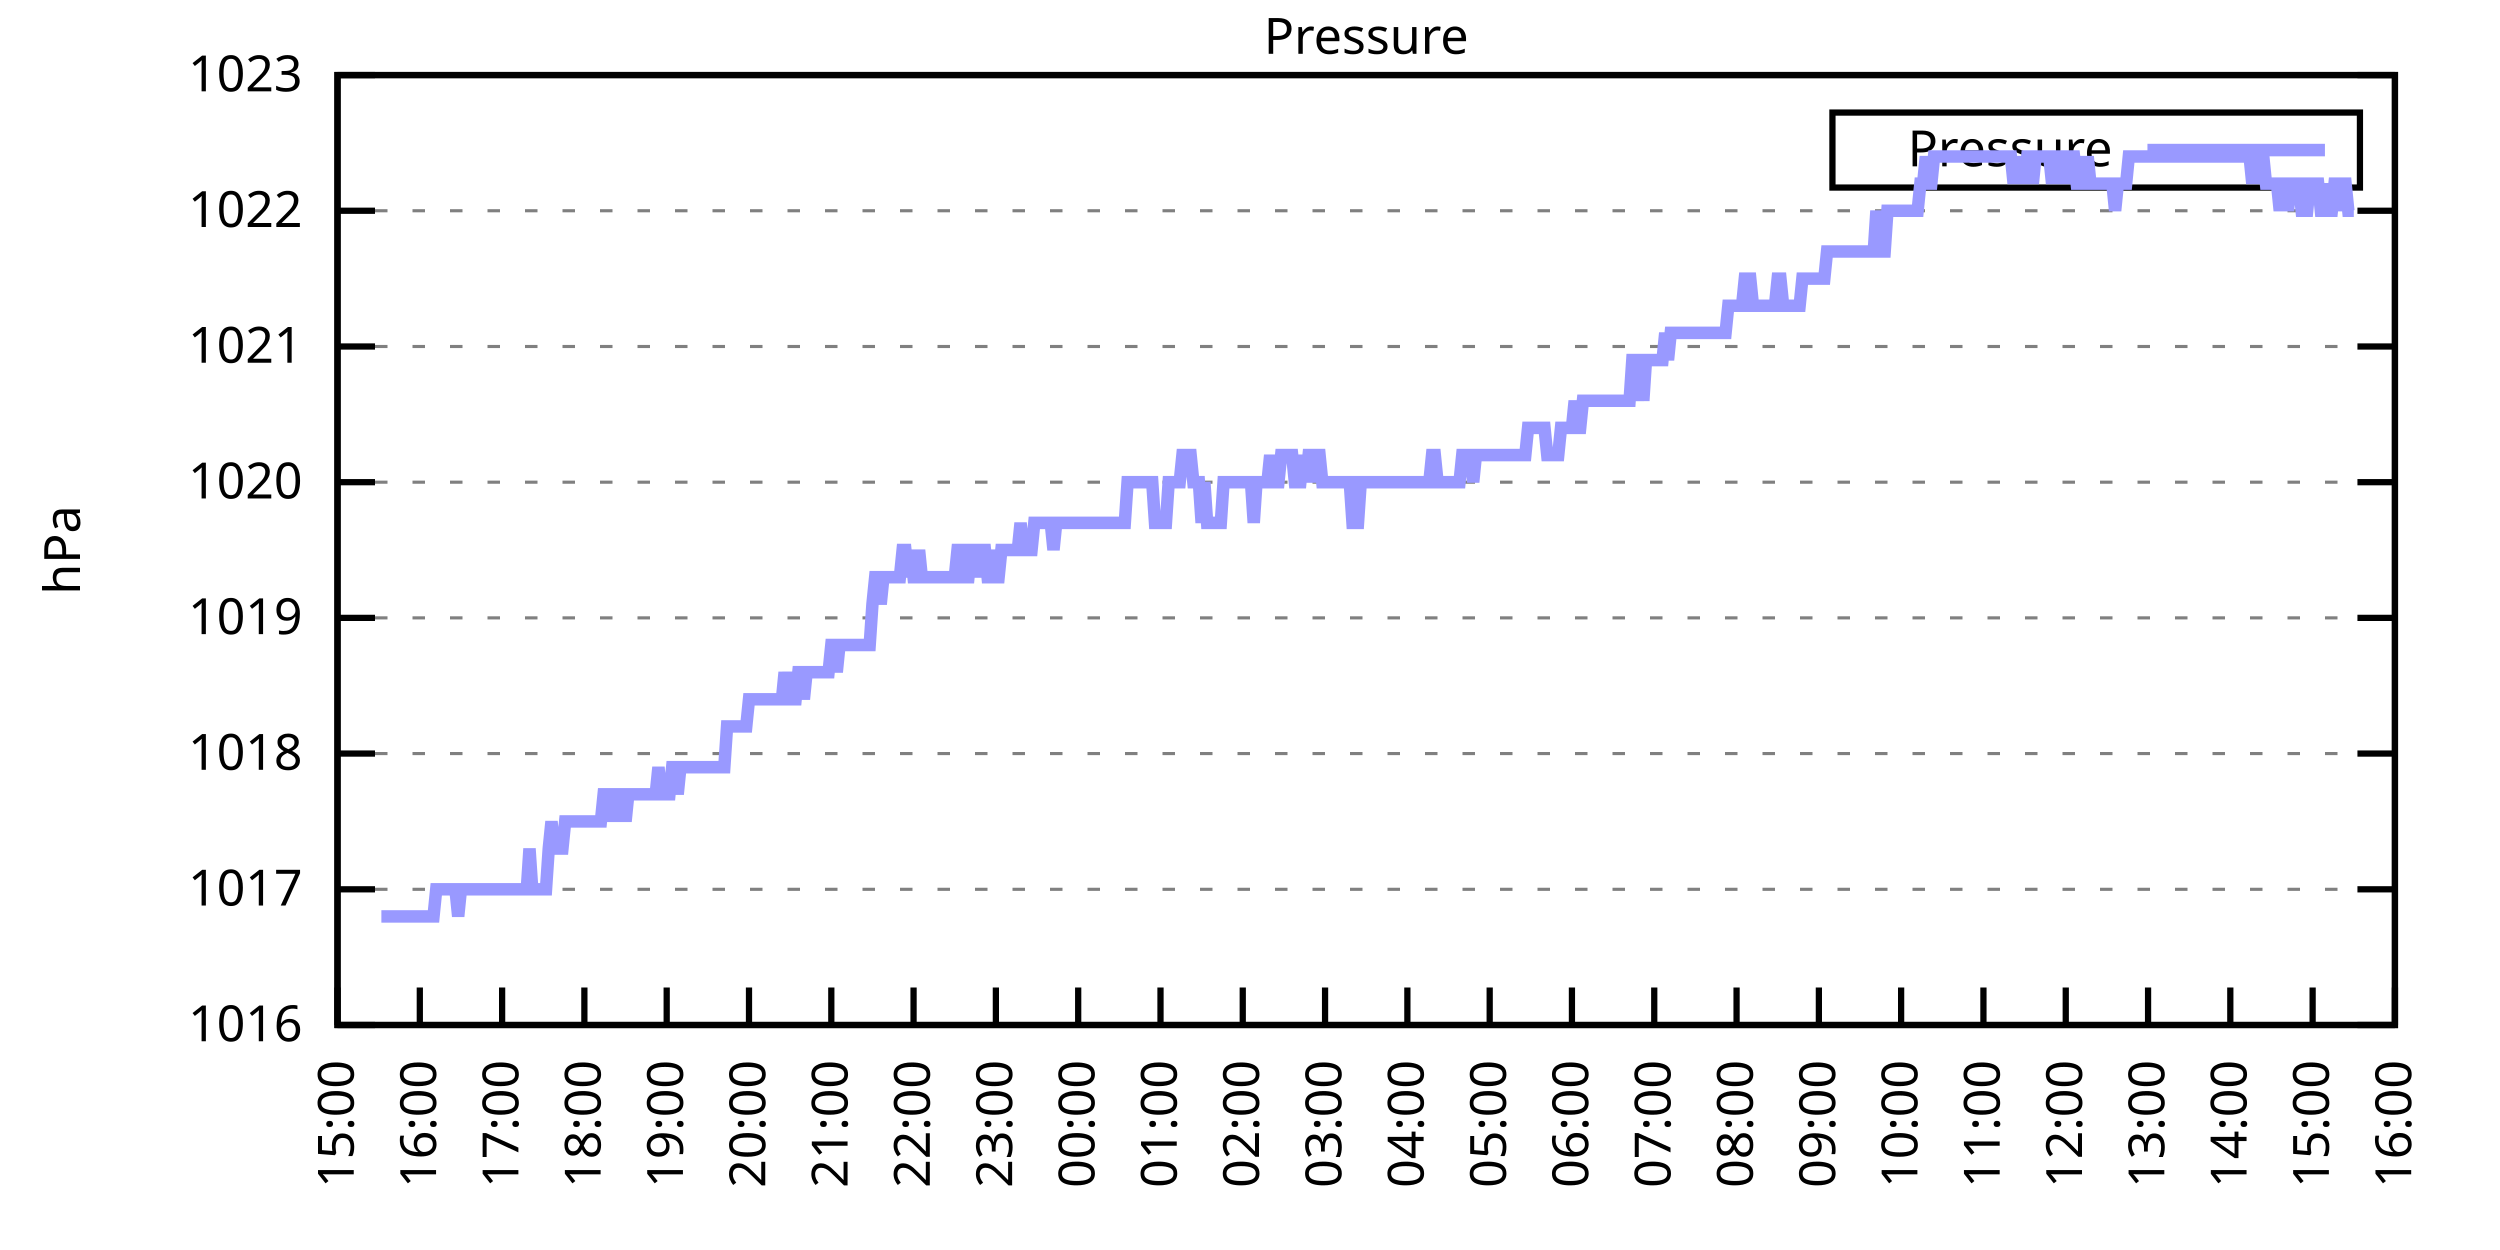
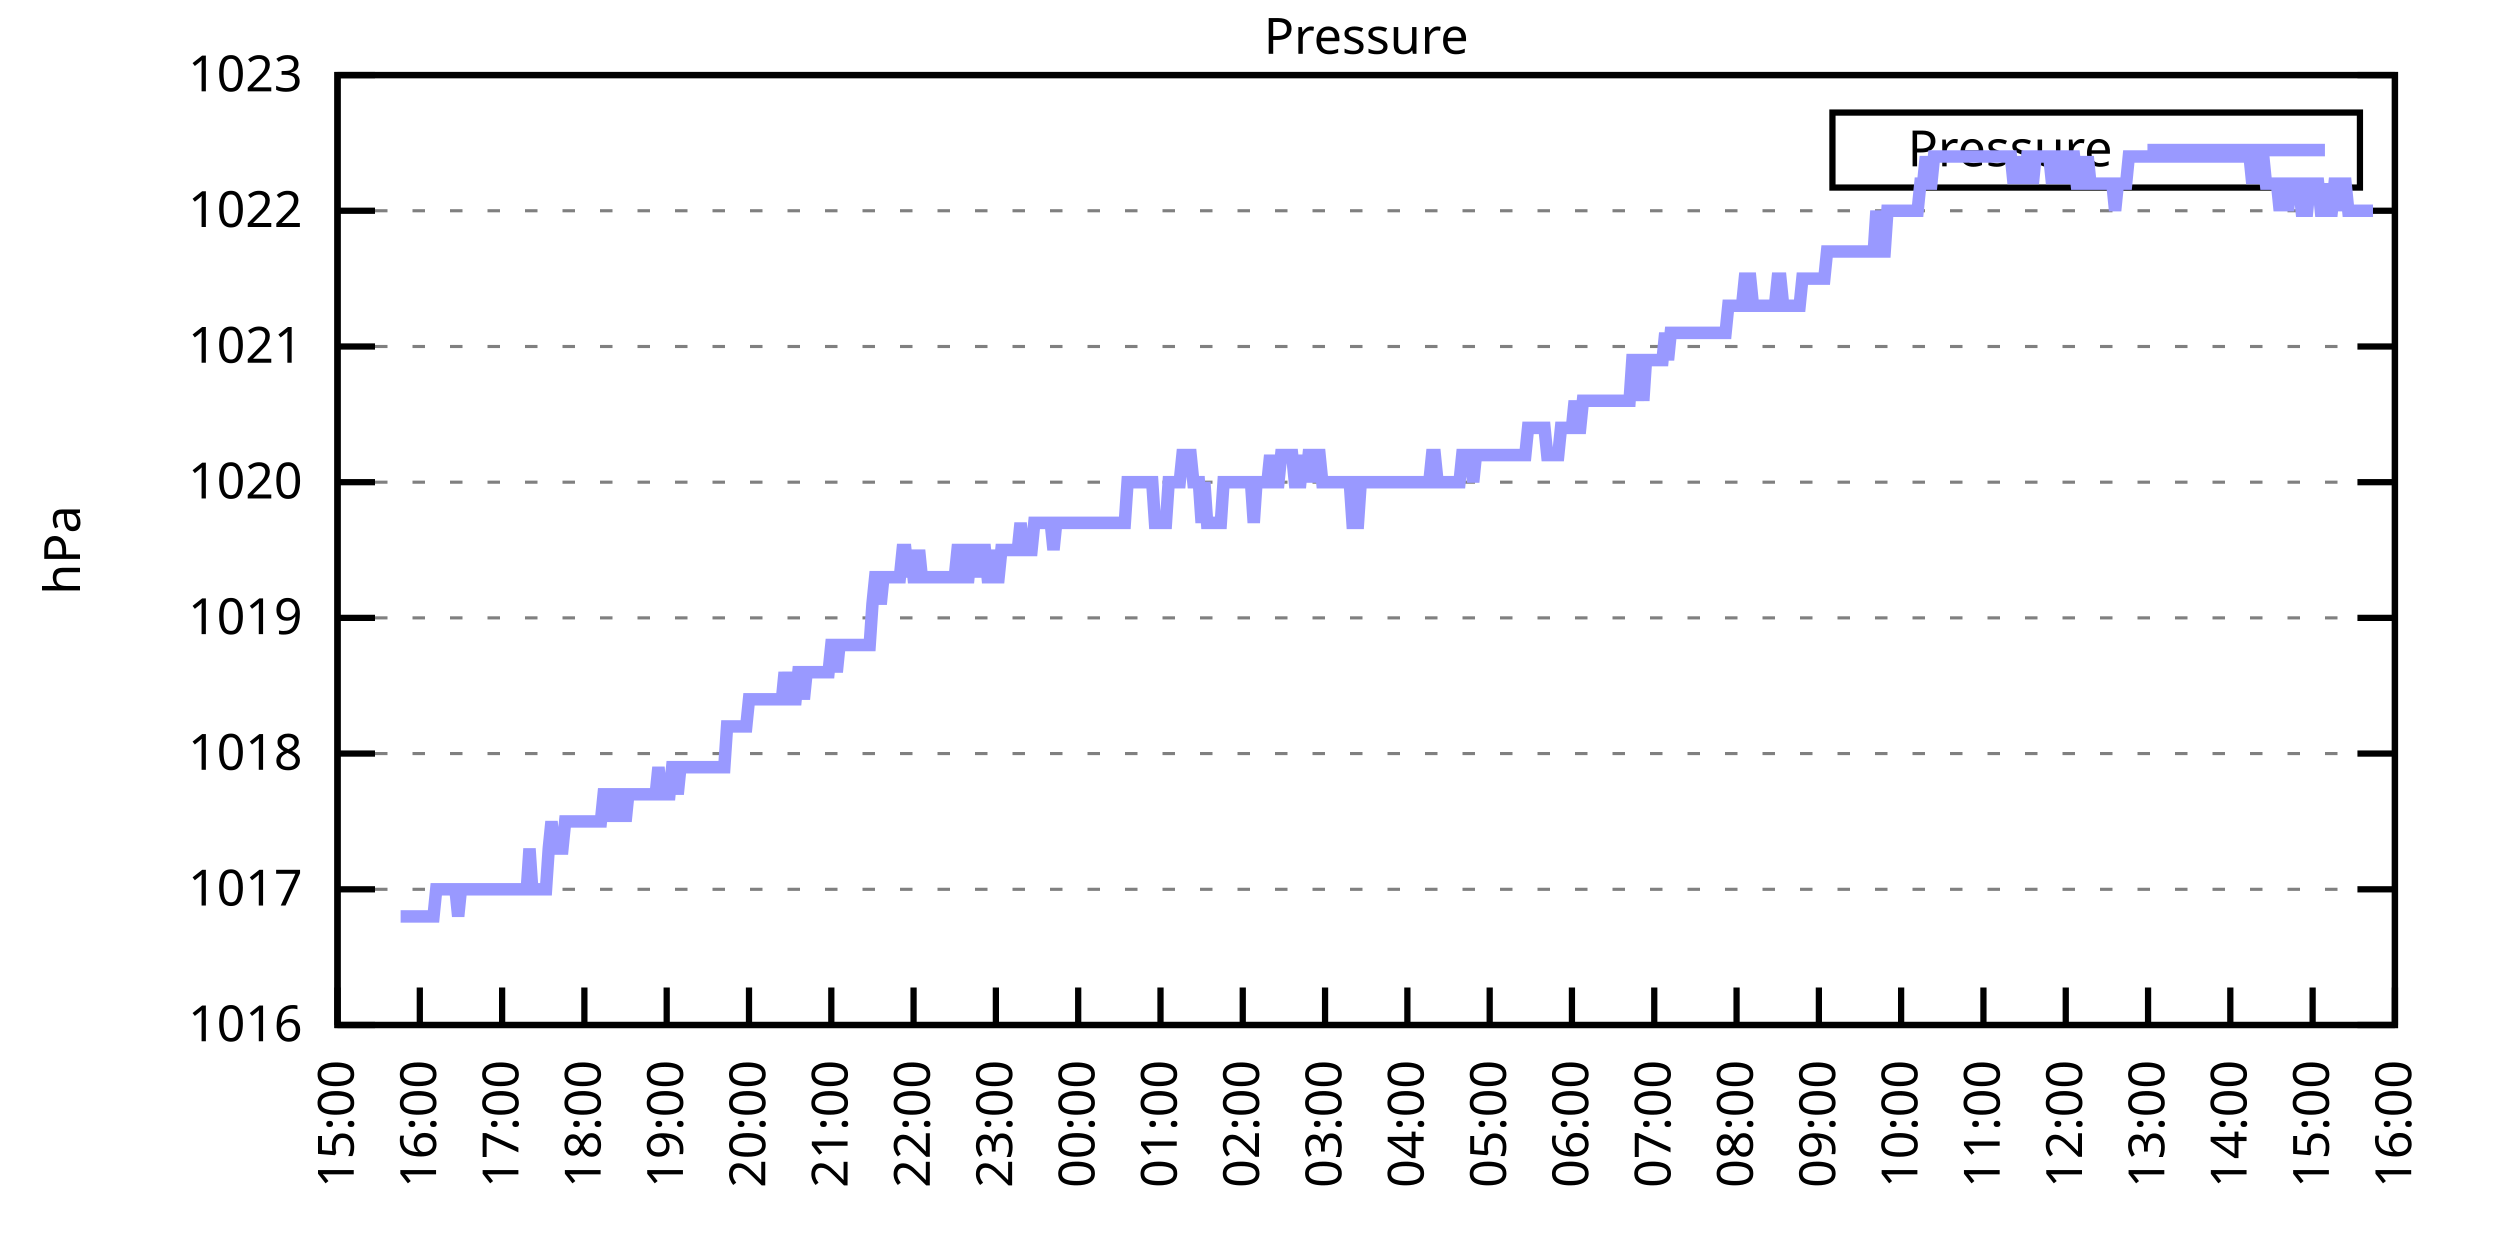
<svg xmlns="http://www.w3.org/2000/svg" xmlns:xlink="http://www.w3.org/1999/xlink" width="400" height="200" viewBox="0 0 400 200">
  <g id="gnuplot_canvas">
    <rect x="0" y="0" width="400" height="200" fill="none" />
    <defs>
      <circle id="gpDot" r="0.5" stroke-width="0.5" stroke="currentColor" />
      <path id="gpPt0" stroke-width="0.333" stroke="currentColor" d="M-1,0 h2 M0,-1 v2" />
      <path id="gpPt1" stroke-width="0.333" stroke="currentColor" d="M-1,-1 L1,1 M1,-1 L-1,1" />
      <path id="gpPt2" stroke-width="0.333" stroke="currentColor" d="M-1,0 L1,0 M0,-1 L0,1 M-1,-1 L1,1 M-1,1 L1,-1" />
      <rect id="gpPt3" stroke-width="0.333" stroke="currentColor" x="-1" y="-1" width="2" height="2" />
      <rect id="gpPt4" stroke-width="0.333" stroke="currentColor" fill="currentColor" x="-1" y="-1" width="2" height="2" />
      <circle id="gpPt5" stroke-width="0.333" stroke="currentColor" cx="0" cy="0" r="1" />
      <use xlink:href="#gpPt5" id="gpPt6" fill="currentColor" stroke="none" />
      <path id="gpPt7" stroke-width="0.333" stroke="currentColor" d="M0,-1.33 L-1.33,0.67 L1.33,0.67 z" />
      <use xlink:href="#gpPt7" id="gpPt8" fill="currentColor" stroke="none" />
      <use xlink:href="#gpPt7" id="gpPt9" stroke="currentColor" transform="rotate(180)" />
      <use xlink:href="#gpPt9" id="gpPt10" fill="currentColor" stroke="none" />
      <use xlink:href="#gpPt3" id="gpPt11" stroke="currentColor" transform="rotate(45)" />
      <use xlink:href="#gpPt11" id="gpPt12" fill="currentColor" stroke="none" />
      <path id="gpPt13" stroke-width="0.333" stroke="currentColor" d="M0,1.330 L1.265,0.411 L0.782,-1.067 L-0.782,-1.076 L-1.265,0.411 z" />
      <use xlink:href="#gpPt13" id="gpPt14" fill="currentColor" stroke="none" />
      <filter id="textbox" filterUnits="objectBoundingBox" x="0" y="0" height="1" width="1">
        <feFlood flood-color="white" flood-opacity="1" result="bgnd" />
        <feComposite in="SourceGraphic" in2="bgnd" operator="atop" />
      </filter>
      <filter id="greybox" filterUnits="objectBoundingBox" x="0" y="0" height="1" width="1">
        <feFlood flood-color="lightgrey" flood-opacity="1" result="grey" />
        <feComposite in="SourceGraphic" in2="grey" operator="atop" />
      </filter>
    </defs>
    <g fill="none" color="white" stroke="currentColor" stroke-width="1.00" stroke-linecap="butt" stroke-linejoin="miter">
</g>
    <g fill="none" color="black" stroke="currentColor" stroke-width="1.00" stroke-linecap="butt" stroke-linejoin="miter">
      <g stroke="none" shape-rendering="crispEdges">
        <polygon fill="rgb(255, 255, 255)" points="54.00,164.00 383.18,164.00 383.18,12.02 54.00,12.02 " />
      </g>
    </g>
    <g fill="none" color="black" stroke="currentColor" stroke-width="1.00" stroke-linecap="butt" stroke-linejoin="miter">
</g>
    <g fill="none" color="black" stroke="black" stroke-width="0.50" stroke-linecap="butt" stroke-linejoin="miter">
</g>
    <g fill="none" color="gray" stroke="currentColor" stroke-width="0.50" stroke-linecap="butt" stroke-linejoin="miter">
      <path stroke="gray" stroke-dasharray="2,4" class="gridline" d="M54.00,164.00 L383.19,164.00  " />
    </g>
    <g fill="none" color="gray" stroke="gray" stroke-width="1.00" stroke-linecap="butt" stroke-linejoin="miter">
</g>
    <g fill="none" color="black" stroke="currentColor" stroke-width="1.00" stroke-linecap="butt" stroke-linejoin="miter">
      <path stroke="black" d="M54.00,164.00 L60.00,164.00 M383.19,164.00 L377.19,164.00  " />
      <g transform="translate(48.40,166.60)" stroke="none" fill="black" font-family="Sans" font-size="8.00" text-anchor="end">
        <text>
          <tspan font-family="Sans"> 1016</tspan>
        </text>
      </g>
    </g>
    <g fill="none" color="black" stroke="currentColor" stroke-width="1.00" stroke-linecap="butt" stroke-linejoin="miter">
</g>
    <g fill="none" color="black" stroke="black" stroke-width="0.50" stroke-linecap="butt" stroke-linejoin="miter">
</g>
    <g fill="none" color="gray" stroke="currentColor" stroke-width="0.50" stroke-linecap="butt" stroke-linejoin="miter">
      <path stroke="gray" stroke-dasharray="2,4" class="gridline" d="M54.00,142.29 L383.19,142.29  " />
    </g>
    <g fill="none" color="gray" stroke="gray" stroke-width="1.00" stroke-linecap="butt" stroke-linejoin="miter">
</g>
    <g fill="none" color="black" stroke="currentColor" stroke-width="1.00" stroke-linecap="butt" stroke-linejoin="miter">
      <path stroke="black" d="M54.00,142.29 L60.00,142.29 M383.19,142.29 L377.19,142.29  " />
      <g transform="translate(48.40,144.89)" stroke="none" fill="black" font-family="Sans" font-size="8.00" text-anchor="end">
        <text>
          <tspan font-family="Sans"> 1017</tspan>
        </text>
      </g>
    </g>
    <g fill="none" color="black" stroke="currentColor" stroke-width="1.00" stroke-linecap="butt" stroke-linejoin="miter">
</g>
    <g fill="none" color="black" stroke="black" stroke-width="0.50" stroke-linecap="butt" stroke-linejoin="miter">
</g>
    <g fill="none" color="gray" stroke="currentColor" stroke-width="0.50" stroke-linecap="butt" stroke-linejoin="miter">
      <path stroke="gray" stroke-dasharray="2,4" class="gridline" d="M54.00,120.57 L383.19,120.57  " />
    </g>
    <g fill="none" color="gray" stroke="gray" stroke-width="1.00" stroke-linecap="butt" stroke-linejoin="miter">
</g>
    <g fill="none" color="black" stroke="currentColor" stroke-width="1.00" stroke-linecap="butt" stroke-linejoin="miter">
      <path stroke="black" d="M54.00,120.57 L60.00,120.57 M383.19,120.57 L377.19,120.57  " />
      <g transform="translate(48.40,123.17)" stroke="none" fill="black" font-family="Sans" font-size="8.00" text-anchor="end">
        <text>
          <tspan font-family="Sans"> 1018</tspan>
        </text>
      </g>
    </g>
    <g fill="none" color="black" stroke="currentColor" stroke-width="1.00" stroke-linecap="butt" stroke-linejoin="miter">
</g>
    <g fill="none" color="black" stroke="black" stroke-width="0.50" stroke-linecap="butt" stroke-linejoin="miter">
</g>
    <g fill="none" color="gray" stroke="currentColor" stroke-width="0.50" stroke-linecap="butt" stroke-linejoin="miter">
      <path stroke="gray" stroke-dasharray="2,4" class="gridline" d="M54.00,98.86 L383.19,98.86  " />
    </g>
    <g fill="none" color="gray" stroke="gray" stroke-width="1.00" stroke-linecap="butt" stroke-linejoin="miter">
</g>
    <g fill="none" color="black" stroke="currentColor" stroke-width="1.00" stroke-linecap="butt" stroke-linejoin="miter">
      <path stroke="black" d="M54.00,98.86 L60.00,98.86 M383.19,98.86 L377.19,98.86  " />
      <g transform="translate(48.40,101.46)" stroke="none" fill="black" font-family="Sans" font-size="8.00" text-anchor="end">
        <text>
          <tspan font-family="Sans"> 1019</tspan>
        </text>
      </g>
    </g>
    <g fill="none" color="black" stroke="currentColor" stroke-width="1.00" stroke-linecap="butt" stroke-linejoin="miter">
</g>
    <g fill="none" color="black" stroke="black" stroke-width="0.50" stroke-linecap="butt" stroke-linejoin="miter">
</g>
    <g fill="none" color="gray" stroke="currentColor" stroke-width="0.50" stroke-linecap="butt" stroke-linejoin="miter">
      <path stroke="gray" stroke-dasharray="2,4" class="gridline" d="M54.00,77.15 L383.19,77.15  " />
    </g>
    <g fill="none" color="gray" stroke="gray" stroke-width="1.00" stroke-linecap="butt" stroke-linejoin="miter">
</g>
    <g fill="none" color="black" stroke="currentColor" stroke-width="1.00" stroke-linecap="butt" stroke-linejoin="miter">
      <path stroke="black" d="M54.00,77.15 L60.00,77.15 M383.19,77.15 L377.19,77.15  " />
      <g transform="translate(48.40,79.75)" stroke="none" fill="black" font-family="Sans" font-size="8.00" text-anchor="end">
        <text>
          <tspan font-family="Sans"> 1020</tspan>
        </text>
      </g>
    </g>
    <g fill="none" color="black" stroke="currentColor" stroke-width="1.00" stroke-linecap="butt" stroke-linejoin="miter">
</g>
    <g fill="none" color="black" stroke="black" stroke-width="0.50" stroke-linecap="butt" stroke-linejoin="miter">
</g>
    <g fill="none" color="gray" stroke="currentColor" stroke-width="0.50" stroke-linecap="butt" stroke-linejoin="miter">
      <path stroke="gray" stroke-dasharray="2,4" class="gridline" d="M54.00,55.44 L383.19,55.44  " />
    </g>
    <g fill="none" color="gray" stroke="gray" stroke-width="1.00" stroke-linecap="butt" stroke-linejoin="miter">
</g>
    <g fill="none" color="black" stroke="currentColor" stroke-width="1.00" stroke-linecap="butt" stroke-linejoin="miter">
      <path stroke="black" d="M54.00,55.44 L60.00,55.44 M383.19,55.44 L377.19,55.44  " />
      <g transform="translate(48.40,58.04)" stroke="none" fill="black" font-family="Sans" font-size="8.00" text-anchor="end">
        <text>
          <tspan font-family="Sans"> 1021</tspan>
        </text>
      </g>
    </g>
    <g fill="none" color="black" stroke="currentColor" stroke-width="1.00" stroke-linecap="butt" stroke-linejoin="miter">
</g>
    <g fill="none" color="black" stroke="black" stroke-width="0.50" stroke-linecap="butt" stroke-linejoin="miter">
</g>
    <g fill="none" color="gray" stroke="currentColor" stroke-width="0.50" stroke-linecap="butt" stroke-linejoin="miter">
      <path stroke="gray" stroke-dasharray="2,4" class="gridline" d="M54.00,33.72 L383.19,33.72  " />
    </g>
    <g fill="none" color="gray" stroke="gray" stroke-width="1.00" stroke-linecap="butt" stroke-linejoin="miter">
</g>
    <g fill="none" color="black" stroke="currentColor" stroke-width="1.00" stroke-linecap="butt" stroke-linejoin="miter">
      <path stroke="black" d="M54.00,33.72 L60.00,33.72 M383.19,33.72 L377.19,33.72  " />
      <g transform="translate(48.40,36.32)" stroke="none" fill="black" font-family="Sans" font-size="8.00" text-anchor="end">
        <text>
          <tspan font-family="Sans"> 1022</tspan>
        </text>
      </g>
    </g>
    <g fill="none" color="black" stroke="currentColor" stroke-width="1.00" stroke-linecap="butt" stroke-linejoin="miter">
</g>
    <g fill="none" color="black" stroke="black" stroke-width="0.50" stroke-linecap="butt" stroke-linejoin="miter">
</g>
    <g fill="none" color="gray" stroke="currentColor" stroke-width="0.50" stroke-linecap="butt" stroke-linejoin="miter">
      <path stroke="gray" stroke-dasharray="2,4" class="gridline" d="M54.00,12.01 L383.19,12.01  " />
    </g>
    <g fill="none" color="gray" stroke="gray" stroke-width="1.00" stroke-linecap="butt" stroke-linejoin="miter">
</g>
    <g fill="none" color="black" stroke="currentColor" stroke-width="1.00" stroke-linecap="butt" stroke-linejoin="miter">
      <path stroke="black" d="M54.00,12.01 L60.00,12.01 M383.19,12.01 L377.19,12.01  " />
      <g transform="translate(48.40,14.61)" stroke="none" fill="black" font-family="Sans" font-size="8.00" text-anchor="end">
        <text>
          <tspan font-family="Sans"> 1023</tspan>
        </text>
      </g>
    </g>
    <g fill="none" color="black" stroke="currentColor" stroke-width="1.00" stroke-linecap="butt" stroke-linejoin="miter">
      <path stroke="black" d="M54.00,164.00 L54.00,158.00  " />
      <g transform="translate(56.60,169.60) rotate(270.00)" stroke="none" fill="black" font-family="Sans" font-size="8.00" text-anchor="end">
        <text>
          <tspan font-family="Sans">15:00</tspan>
        </text>
      </g>
    </g>
    <g fill="none" color="black" stroke="currentColor" stroke-width="1.00" stroke-linecap="butt" stroke-linejoin="miter">
      <path stroke="black" d="M67.17,164.00 L67.17,158.00  " />
      <g transform="translate(69.77,169.60) rotate(270.00)" stroke="none" fill="black" font-family="Sans" font-size="8.00" text-anchor="end">
        <text>
          <tspan font-family="Sans">16:00</tspan>
        </text>
      </g>
    </g>
    <g fill="none" color="black" stroke="currentColor" stroke-width="1.00" stroke-linecap="butt" stroke-linejoin="miter">
      <path stroke="black" d="M80.34,164.00 L80.34,158.00  " />
      <g transform="translate(82.94,169.60) rotate(270.00)" stroke="none" fill="black" font-family="Sans" font-size="8.00" text-anchor="end">
        <text>
          <tspan font-family="Sans">17:00</tspan>
        </text>
      </g>
    </g>
    <g fill="none" color="black" stroke="currentColor" stroke-width="1.00" stroke-linecap="butt" stroke-linejoin="miter">
      <path stroke="black" d="M93.50,164.00 L93.50,158.00  " />
      <g transform="translate(96.10,169.60) rotate(270.00)" stroke="none" fill="black" font-family="Sans" font-size="8.00" text-anchor="end">
        <text>
          <tspan font-family="Sans">18:00</tspan>
        </text>
      </g>
    </g>
    <g fill="none" color="black" stroke="currentColor" stroke-width="1.00" stroke-linecap="butt" stroke-linejoin="miter">
      <path stroke="black" d="M106.67,164.00 L106.67,158.00  " />
      <g transform="translate(109.27,169.60) rotate(270.00)" stroke="none" fill="black" font-family="Sans" font-size="8.00" text-anchor="end">
        <text>
          <tspan font-family="Sans">19:00</tspan>
        </text>
      </g>
    </g>
    <g fill="none" color="black" stroke="currentColor" stroke-width="1.00" stroke-linecap="butt" stroke-linejoin="miter">
      <path stroke="black" d="M119.84,164.00 L119.84,158.00  " />
      <g transform="translate(122.44,169.60) rotate(270.00)" stroke="none" fill="black" font-family="Sans" font-size="8.00" text-anchor="end">
        <text>
          <tspan font-family="Sans">20:00</tspan>
        </text>
      </g>
    </g>
    <g fill="none" color="black" stroke="currentColor" stroke-width="1.00" stroke-linecap="butt" stroke-linejoin="miter">
      <path stroke="black" d="M133.01,164.00 L133.01,158.00  " />
      <g transform="translate(135.61,169.60) rotate(270.00)" stroke="none" fill="black" font-family="Sans" font-size="8.00" text-anchor="end">
        <text>
          <tspan font-family="Sans">21:00</tspan>
        </text>
      </g>
    </g>
    <g fill="none" color="black" stroke="currentColor" stroke-width="1.00" stroke-linecap="butt" stroke-linejoin="miter">
      <path stroke="black" d="M146.17,164.00 L146.17,158.00  " />
      <g transform="translate(148.77,169.60) rotate(270.00)" stroke="none" fill="black" font-family="Sans" font-size="8.00" text-anchor="end">
        <text>
          <tspan font-family="Sans">22:00</tspan>
        </text>
      </g>
    </g>
    <g fill="none" color="black" stroke="currentColor" stroke-width="1.00" stroke-linecap="butt" stroke-linejoin="miter">
      <path stroke="black" d="M159.34,164.00 L159.34,158.00  " />
      <g transform="translate(161.94,169.60) rotate(270.00)" stroke="none" fill="black" font-family="Sans" font-size="8.00" text-anchor="end">
        <text>
          <tspan font-family="Sans">23:00</tspan>
        </text>
      </g>
    </g>
    <g fill="none" color="black" stroke="currentColor" stroke-width="1.00" stroke-linecap="butt" stroke-linejoin="miter">
      <path stroke="black" d="M172.51,164.00 L172.51,158.00  " />
      <g transform="translate(175.11,169.60) rotate(270.00)" stroke="none" fill="black" font-family="Sans" font-size="8.00" text-anchor="end">
        <text>
          <tspan font-family="Sans">00:00</tspan>
        </text>
      </g>
    </g>
    <g fill="none" color="black" stroke="currentColor" stroke-width="1.00" stroke-linecap="butt" stroke-linejoin="miter">
      <path stroke="black" d="M185.68,164.00 L185.68,158.00  " />
      <g transform="translate(188.28,169.60) rotate(270.00)" stroke="none" fill="black" font-family="Sans" font-size="8.00" text-anchor="end">
        <text>
          <tspan font-family="Sans">01:00</tspan>
        </text>
      </g>
    </g>
    <g fill="none" color="black" stroke="currentColor" stroke-width="1.00" stroke-linecap="butt" stroke-linejoin="miter">
      <path stroke="black" d="M198.84,164.00 L198.84,158.00  " />
      <g transform="translate(201.44,169.60) rotate(270.00)" stroke="none" fill="black" font-family="Sans" font-size="8.00" text-anchor="end">
        <text>
          <tspan font-family="Sans">02:00</tspan>
        </text>
      </g>
    </g>
    <g fill="none" color="black" stroke="currentColor" stroke-width="1.00" stroke-linecap="butt" stroke-linejoin="miter">
      <path stroke="black" d="M212.01,164.00 L212.01,158.00  " />
      <g transform="translate(214.61,169.60) rotate(270.00)" stroke="none" fill="black" font-family="Sans" font-size="8.00" text-anchor="end">
        <text>
          <tspan font-family="Sans">03:00</tspan>
        </text>
      </g>
    </g>
    <g fill="none" color="black" stroke="currentColor" stroke-width="1.00" stroke-linecap="butt" stroke-linejoin="miter">
      <path stroke="black" d="M225.18,164.00 L225.18,158.00  " />
      <g transform="translate(227.78,169.60) rotate(270.00)" stroke="none" fill="black" font-family="Sans" font-size="8.00" text-anchor="end">
        <text>
          <tspan font-family="Sans">04:00</tspan>
        </text>
      </g>
    </g>
    <g fill="none" color="black" stroke="currentColor" stroke-width="1.00" stroke-linecap="butt" stroke-linejoin="miter">
      <path stroke="black" d="M238.35,164.00 L238.35,158.00  " />
      <g transform="translate(240.95,169.60) rotate(270.00)" stroke="none" fill="black" font-family="Sans" font-size="8.00" text-anchor="end">
        <text>
          <tspan font-family="Sans">05:00</tspan>
        </text>
      </g>
    </g>
    <g fill="none" color="black" stroke="currentColor" stroke-width="1.00" stroke-linecap="butt" stroke-linejoin="miter">
      <path stroke="black" d="M251.51,164.00 L251.51,158.00  " />
      <g transform="translate(254.11,169.60) rotate(270.00)" stroke="none" fill="black" font-family="Sans" font-size="8.00" text-anchor="end">
        <text>
          <tspan font-family="Sans">06:00</tspan>
        </text>
      </g>
    </g>
    <g fill="none" color="black" stroke="currentColor" stroke-width="1.00" stroke-linecap="butt" stroke-linejoin="miter">
      <path stroke="black" d="M264.68,164.00 L264.68,158.00  " />
      <g transform="translate(267.28,169.60) rotate(270.00)" stroke="none" fill="black" font-family="Sans" font-size="8.00" text-anchor="end">
        <text>
          <tspan font-family="Sans">07:00</tspan>
        </text>
      </g>
    </g>
    <g fill="none" color="black" stroke="currentColor" stroke-width="1.00" stroke-linecap="butt" stroke-linejoin="miter">
      <path stroke="black" d="M277.85,164.00 L277.85,158.00  " />
      <g transform="translate(280.45,169.60) rotate(270.00)" stroke="none" fill="black" font-family="Sans" font-size="8.00" text-anchor="end">
        <text>
          <tspan font-family="Sans">08:00</tspan>
        </text>
      </g>
    </g>
    <g fill="none" color="black" stroke="currentColor" stroke-width="1.00" stroke-linecap="butt" stroke-linejoin="miter">
      <path stroke="black" d="M291.02,164.00 L291.02,158.00  " />
      <g transform="translate(293.62,169.60) rotate(270.00)" stroke="none" fill="black" font-family="Sans" font-size="8.00" text-anchor="end">
        <text>
          <tspan font-family="Sans">09:00</tspan>
        </text>
      </g>
    </g>
    <g fill="none" color="black" stroke="currentColor" stroke-width="1.00" stroke-linecap="butt" stroke-linejoin="miter">
      <path stroke="black" d="M304.18,164.00 L304.18,158.00  " />
      <g transform="translate(306.78,169.60) rotate(270.00)" stroke="none" fill="black" font-family="Sans" font-size="8.00" text-anchor="end">
        <text>
          <tspan font-family="Sans">10:00</tspan>
        </text>
      </g>
    </g>
    <g fill="none" color="black" stroke="currentColor" stroke-width="1.00" stroke-linecap="butt" stroke-linejoin="miter">
      <path stroke="black" d="M317.35,164.00 L317.35,158.00  " />
      <g transform="translate(319.95,169.60) rotate(270.00)" stroke="none" fill="black" font-family="Sans" font-size="8.00" text-anchor="end">
        <text>
          <tspan font-family="Sans">11:00</tspan>
        </text>
      </g>
    </g>
    <g fill="none" color="black" stroke="currentColor" stroke-width="1.00" stroke-linecap="butt" stroke-linejoin="miter">
      <path stroke="black" d="M330.52,164.00 L330.52,158.00  " />
      <g transform="translate(333.12,169.60) rotate(270.00)" stroke="none" fill="black" font-family="Sans" font-size="8.00" text-anchor="end">
        <text>
          <tspan font-family="Sans">12:00</tspan>
        </text>
      </g>
    </g>
    <g fill="none" color="black" stroke="currentColor" stroke-width="1.00" stroke-linecap="butt" stroke-linejoin="miter">
      <path stroke="black" d="M343.69,164.00 L343.69,158.00  " />
      <g transform="translate(346.29,169.60) rotate(270.00)" stroke="none" fill="black" font-family="Sans" font-size="8.00" text-anchor="end">
        <text>
          <tspan font-family="Sans">13:00</tspan>
        </text>
      </g>
    </g>
    <g fill="none" color="black" stroke="currentColor" stroke-width="1.00" stroke-linecap="butt" stroke-linejoin="miter">
      <path stroke="black" d="M356.85,164.00 L356.85,158.00  " />
      <g transform="translate(359.45,169.60) rotate(270.00)" stroke="none" fill="black" font-family="Sans" font-size="8.00" text-anchor="end">
        <text>
          <tspan font-family="Sans">14:00</tspan>
        </text>
      </g>
    </g>
    <g fill="none" color="black" stroke="currentColor" stroke-width="1.00" stroke-linecap="butt" stroke-linejoin="miter">
      <path stroke="black" d="M370.02,164.00 L370.02,158.00  " />
      <g transform="translate(372.62,169.60) rotate(270.00)" stroke="none" fill="black" font-family="Sans" font-size="8.00" text-anchor="end">
        <text>
          <tspan font-family="Sans">15:00</tspan>
        </text>
      </g>
    </g>
    <g fill="none" color="black" stroke="currentColor" stroke-width="1.00" stroke-linecap="butt" stroke-linejoin="miter">
      <path stroke="black" d="M383.19,164.00 L383.19,158.00  " />
      <g transform="translate(385.79,169.60) rotate(270.00)" stroke="none" fill="black" font-family="Sans" font-size="8.00" text-anchor="end">
        <text>
          <tspan font-family="Sans">16:00</tspan>
        </text>
      </g>
    </g>
    <g fill="none" color="black" stroke="currentColor" stroke-width="1.00" stroke-linecap="butt" stroke-linejoin="miter">
</g>
    <g fill="none" color="black" stroke="currentColor" stroke-width="1.00" stroke-linecap="butt" stroke-linejoin="miter">
      <path stroke="black" d="M54.00,12.01 L54.00,164.00 L383.19,164.00 L383.19,12.01 L54.00,12.01 Z  " />
    </g>
    <g fill="none" color="black" stroke="currentColor" stroke-width="1.00" stroke-linecap="butt" stroke-linejoin="miter">
</g>
    <g fill="none" color="black" stroke="currentColor" stroke-width="1.00" stroke-linecap="butt" stroke-linejoin="miter">
      <path stroke="black" d="M293.19,30.01 L293.19,18.01 L377.59,18.01 L377.59,30.01 L293.19,30.01 Z  " />
    </g>
    <g id="Pressure_plot_1">
      <g fill="none" color="white" stroke="black" stroke-width="2.00" stroke-linecap="butt" stroke-linejoin="miter">
</g>
      <g fill="none" color="black" stroke="currentColor" stroke-width="2.00" stroke-linecap="butt" stroke-linejoin="miter">
        <g transform="translate(337.99,26.61)" stroke="none" fill="black" font-family="Sans" font-size="8.00" text-anchor="end">
          <text>
            <tspan font-family="Sans">Pressure</tspan>
          </text>
        </g>
      </g>
      <g fill="none" color="black" stroke="currentColor" stroke-width="2.00" stroke-linecap="butt" stroke-linejoin="miter">
-         <path stroke="rgb(153, 153, 255)" d="M343.59,24.01 L371.99,24.01 M61.02,146.63 L61.46,146.63 L61.90,146.63 L62.34,146.63 L62.78,146.63 L63.22,146.63   L63.66,146.63 L64.10,146.63 L64.53,146.63 L64.97,146.63 L65.41,146.63 L65.85,146.63 L66.29,146.63 L66.73,146.63   L67.17,146.63 L67.61,146.63 L68.05,146.63 L68.48,146.63 L68.92,146.63 L69.36,146.63 L69.80,142.29 L70.24,142.29   L70.68,142.29 L71.12,142.29 L71.56,142.29 L72.00,142.29 L72.43,142.29 L72.87,142.29 L73.31,146.63 L73.75,142.29   L74.19,142.29 L74.63,142.29 L75.07,142.29 L75.51,142.29 L75.95,142.29 L76.38,142.29 L76.82,142.29 L77.26,142.29   L77.70,142.29 L78.14,142.29 L78.58,142.29 L79.02,142.29 L79.46,142.29 L79.90,142.29 L80.34,142.29 L80.77,142.29   L81.21,142.29 L81.65,142.29 L82.09,142.29 L82.53,142.29 L82.97,142.29 L83.41,142.29 L83.85,142.29 L84.29,142.29   L84.72,135.77 L85.16,142.29 L85.60,142.29 L86.04,142.29 L86.48,142.29 L86.92,142.29 L87.36,142.29 L87.80,135.77   L88.24,131.43 L88.67,135.77 L89.11,135.77 L89.55,135.77 L89.99,135.77 L90.43,131.43 L90.87,131.43 L91.31,131.43   L91.75,131.43 L92.19,131.43 L92.62,131.43 L93.06,131.43 L93.50,131.43 L93.94,131.43 L94.38,131.43 L94.82,131.43   L95.26,131.43 L95.70,131.43 L96.14,131.43 L96.58,127.09 L97.01,127.09 L97.45,127.09 L97.89,131.43 L98.33,127.09   L98.77,127.09 L99.21,131.43 L99.65,127.09 L100.09,131.43 L100.53,127.09 L100.96,127.09 L101.40,127.09 L101.84,127.09   L102.28,127.09 L102.72,127.09 L103.16,127.09 L103.60,127.09 L104.04,127.09 L104.48,127.09 L104.91,127.09 L105.35,122.75   L105.79,127.09 L106.23,127.09 L106.67,127.09 L107.11,127.09 L107.55,122.75 L107.99,122.75 L108.43,127.09 L108.87,122.75   L109.30,122.75 L109.74,122.75 L110.18,122.75 L110.62,122.75 L111.06,122.75 L111.50,122.75 L111.94,122.75 L112.38,122.75   L112.82,122.75 L113.25,122.75 L113.69,122.75 L114.13,122.75 L114.57,122.75 L115.01,122.75 L115.45,122.75 L115.89,122.75   L116.33,116.23 L116.77,116.23 L117.20,116.23 L117.64,116.23 L118.08,116.23 L118.52,116.23 L118.96,116.23 L119.40,116.23   L119.84,111.89 L120.28,111.89 L120.72,111.89 L121.15,111.89 L121.59,111.89 L122.03,111.89 L122.47,111.89 L122.91,111.89   L123.35,111.89 L123.79,111.89 L124.23,111.89 L124.67,111.89 L125.11,111.89 L125.54,107.55 L125.98,111.89 L126.42,107.55   L126.86,111.89 L127.30,111.89 L127.74,107.55 L128.18,107.55 L128.62,111.89 L129.06,107.55 L129.49,107.55 L129.93,107.55   L130.37,107.55 L130.81,107.55 L131.25,107.55 L131.69,107.55 L132.13,107.55 L132.57,107.55 L133.01,103.20 L133.44,103.20   L133.88,107.55 L134.32,103.20 L134.76,103.20 L135.20,103.20 L135.64,103.20 L136.08,103.20 L136.52,103.20 L136.96,103.20   L137.39,103.20 L137.83,103.20 L138.27,103.20 L138.71,103.20 L139.15,103.20 L139.59,96.69 L140.03,92.35 L140.47,92.35   L140.91,96.69 L141.35,92.35 L141.78,92.35 L142.22,92.35 L142.66,92.35 L143.10,92.35 L143.54,92.35 L143.98,92.35   L144.42,88.00 L144.86,88.00 L145.30,92.35 L145.73,88.00 L146.17,92.35 L146.61,92.35 L147.05,88.00 L147.49,92.35   L147.93,92.35 L148.37,92.35 L148.81,92.35 L149.25,92.35 L149.68,92.35 L150.12,92.35 L150.56,92.35 L151.00,92.35   L151.44,92.35 L151.88,92.35 L152.32,92.35 L152.76,92.35 L153.20,88.00 L153.63,88.00 L154.07,92.35 L154.51,92.35   L154.95,92.35 L155.39,88.00 L155.83,88.00 L156.27,92.35 L156.71,88.00 L157.15,88.00 L157.59,88.00 L158.02,92.35   L158.46,92.35 L158.90,88.00 L159.34,92.35 L159.78,92.35 L160.22,88.00 L160.66,88.00 L161.10,88.00 L161.54,88.00   L161.97,88.00 L162.41,88.00 L162.85,88.00 L163.29,83.66 L163.73,88.00 L164.17,88.00 L164.61,88.00 L165.05,88.00   L165.49,83.66 L165.92,83.66 L166.36,83.66 L166.80,83.66 L167.24,83.66 L167.68,83.66 L168.12,83.66 L168.56,88.00   L169.00,83.66 L169.44,83.66 L169.87,83.66 L170.31,83.66 L170.75,83.66 L171.19,83.66 L171.63,83.66 L172.07,83.66   L172.51,83.66 L172.95,83.66 L173.39,83.66 L173.83,83.66 L174.26,83.66 L174.70,83.66 L175.14,83.66 L175.58,83.66   L176.02,83.66 L176.46,83.66 L176.90,83.66 L177.34,83.66 L177.78,83.66 L178.21,83.66 L178.65,83.66 L179.09,83.66   L179.53,83.66 L179.97,83.66 L180.41,77.15 L180.85,77.15 L181.29,77.15 L181.73,77.15 L182.16,77.15 L182.60,77.15   L183.04,77.15 L183.48,77.15 L183.92,77.15 L184.36,77.15 L184.80,83.66 L185.24,83.66 L185.68,83.66 L186.11,83.66   L186.55,83.66 L186.99,77.15 L187.43,77.15 L187.87,77.15 L188.31,77.15 L188.75,77.15 L189.19,72.81 L189.63,72.81   L190.07,72.81 L190.50,72.81 L190.94,77.15 L191.38,77.15 L191.82,77.15 L192.26,83.66 L192.70,77.15 L193.14,83.66   L193.58,83.66 L194.02,83.66 L194.45,83.66 L194.89,83.66 L195.33,83.66 L195.77,77.15 L196.21,77.15 L196.65,77.15   L197.09,77.15 L197.53,77.15 L197.97,77.15 L198.40,77.15 L198.84,77.15 L199.28,77.15 L199.72,77.15 L200.16,77.15   L200.60,83.66 L201.04,77.15 L201.48,77.15 L201.92,77.15 L202.35,77.15 L202.79,77.15 L203.23,72.81 L203.67,77.15   L204.11,77.15 L204.55,77.15 L204.99,72.81 L205.43,72.81 L205.87,72.81 L206.31,72.81 L206.74,72.81 L207.18,77.15   L207.62,77.15 L208.06,77.15 L208.50,72.81 L208.94,77.15 L209.38,72.81 L209.82,72.81 L210.26,77.15 L210.69,72.81   L211.13,72.81 L211.57,77.15 L212.01,77.15 L212.45,77.15 L212.89,77.15 L213.33,77.15 L213.77,77.15 L214.21,77.15   L214.64,77.15 L215.08,77.15 L215.52,77.15 L215.96,77.15 L216.40,83.66 L216.84,83.66 L217.28,83.66 L217.72,77.15   L218.16,77.15 L218.60,77.15 L219.03,77.15 L219.47,77.15 L219.91,77.15 L220.35,77.15 L220.79,77.15 L221.23,77.15   L221.67,77.15 L222.11,77.15 L222.55,77.15 L222.98,77.15 L223.42,77.15 L223.86,77.15 L224.30,77.15 L224.74,77.15   L225.18,77.15 L225.62,77.15 L226.06,77.15 L226.50,77.15 L226.93,77.15 L227.37,77.15 L227.81,77.15 L228.25,77.15   L228.69,77.15 L229.13,72.81 L229.57,72.81 L230.01,77.15 L230.45,77.15 L230.88,77.15 L231.32,77.15 L231.76,77.15   L232.20,77.15 L232.64,77.15 L233.08,77.15 L233.52,77.15 L233.96,72.81 L234.40,72.81 L234.84,72.81 L235.27,72.81   L235.71,77.15 L236.15,72.81 L236.59,72.81 L237.03,72.81 L237.47,72.81 L237.91,72.81 L238.35,72.81 L238.79,72.81   L239.22,72.81 L239.66,72.81 L240.10,72.81 L240.54,72.81 L240.98,72.81 L241.42,72.81 L241.86,72.81 L242.30,72.81   L242.74,72.81 L243.17,72.81 L243.61,72.81 L244.05,72.81 L244.49,68.46 L244.93,68.46 L245.37,68.46 L245.81,68.46   L246.25,68.46 L246.69,68.46 L247.12,68.46 L247.56,72.81 L248.00,72.81 L248.44,72.81 L248.88,72.81 L249.32,72.81   L249.76,68.46 L250.20,68.46 L250.64,68.46 L251.08,68.46 L251.51,68.46 L251.95,64.12 L252.39,68.46 L252.83,68.46   L253.27,64.12 L253.71,64.12 L254.15,64.12 L254.59,64.12 L255.03,64.12 L255.46,64.12 L255.90,64.12 L256.34,64.12   L256.78,64.12 L257.22,64.12 L257.66,64.12 L258.10,64.12 L258.54,64.12 L258.98,64.12 L259.41,64.12 L259.85,64.12   L260.29,64.12 L260.73,64.12 L261.17,57.61 L261.61,57.61 L262.05,64.12 L262.49,57.61 L262.93,64.12 L263.36,57.61   L263.80,57.61 L264.24,57.61 L264.68,57.61 L265.12,57.61 L265.56,57.61 L266.00,57.61 L266.44,53.26 L266.88,57.61   L267.32,53.26 L267.75,53.26 L268.19,53.26 L268.63,53.26 L269.07,53.26 L269.51,53.26 L269.95,53.26 L270.39,53.26   L270.83,53.26 L271.27,53.26 L271.70,53.26 L272.14,53.26 L272.58,53.26 L273.02,53.26 L273.46,53.26 L273.90,53.26   L274.34,53.26 L274.78,53.26 L275.22,53.26 L275.65,53.26 L276.09,53.26 L276.53,48.92 L276.97,48.92 L277.41,48.92   L277.85,48.92 L278.29,48.92 L278.73,48.92 L279.17,44.58 L279.60,44.58 L280.04,44.58 L280.48,48.92 L280.92,48.92   L281.36,48.92 L281.80,48.92 L282.24,48.92 L282.68,48.92 L283.12,48.92 L283.56,48.92 L283.99,48.92 L284.43,44.58   L284.87,44.58 L285.31,48.92 L285.75,48.92 L286.19,48.92 L286.63,48.92 L287.07,48.92 L287.51,48.92 L287.94,48.92   L288.38,44.58 L288.82,44.58 L289.26,44.58 L289.70,44.58 L290.14,44.58 L290.58,44.58 L291.02,44.58 L291.46,44.58   L291.89,44.58 L292.33,40.24 L292.77,40.24 L293.21,40.24 L293.65,40.24 L294.09,40.24 L294.53,40.24 L294.97,40.24   L295.41,40.24 L295.84,40.24 L296.28,40.24 L296.72,40.24 L297.16,40.24 L297.60,40.24 L298.04,40.24 L298.48,40.24   L298.92,40.24 L299.36,40.24 L299.80,40.24 L300.23,33.72 L300.67,40.24 L301.11,40.24 L301.55,40.24 L301.99,33.72   L302.43,33.72 L302.87,33.72 L303.31,33.72 L303.75,33.72 L304.18,33.72 L304.62,33.72 L305.06,33.72 L305.50,33.72   L305.94,33.72 L306.38,33.72 L306.82,33.72 L307.26,29.38 L307.70,29.38 L308.13,25.04 L308.57,29.38 L309.01,29.38   L309.45,25.04 L309.89,25.04 L310.33,25.04 L310.77,25.04 L311.21,25.04 L311.65,25.04 L312.08,25.04 L312.52,25.04   L312.96,25.04 L313.40,25.04 L313.84,25.04 L314.28,25.04 L314.72,25.04 L315.16,25.04 L315.60,25.04 L316.04,25.04   L316.47,25.04 L316.91,25.04 L317.35,25.04 L317.79,25.04 L318.23,25.04 L318.67,25.04 L319.11,25.04 L319.55,25.04   L319.99,25.04 L320.42,25.04 L320.86,25.04 L321.30,25.04 L321.74,25.04 L322.18,29.38 L322.62,25.04 L323.06,29.38   L323.50,25.04 L323.94,29.38 L324.37,25.04 L324.81,25.04 L325.25,29.38 L325.69,25.04 L326.13,25.04 L326.57,25.04   L327.01,25.04 L327.45,25.04 L327.89,25.04 L328.33,29.38 L328.76,25.04 L329.20,25.04 L329.64,29.38 L330.08,25.04   L330.52,29.38 L330.96,25.04 L331.40,25.04 L331.84,25.04 L332.28,29.38 L332.71,29.38 L333.15,25.04 L333.59,29.38   L334.03,25.04 L334.47,29.38 L334.91,29.38 L335.35,29.38 L335.79,29.38 L336.23,29.38 L336.66,29.38 L337.10,29.38   L337.54,29.38 L337.98,29.38 L338.42,33.72 L338.86,29.38 L339.30,29.38 L339.74,29.38 L340.18,29.38 L340.61,25.04   L341.05,25.04 L341.49,25.04 L341.93,25.04 L342.37,25.04 L342.81,25.04 L343.25,25.04 L343.69,25.04 L344.13,25.04   L344.57,25.04 L345.00,25.04 L345.44,25.04 L345.88,25.04 L346.32,25.04 L346.76,25.04 L347.20,25.04 L347.64,25.04   L348.08,25.04 L348.52,25.04 L348.95,25.04 L349.39,25.04 L349.83,25.04 L350.27,25.04 L350.71,25.04 L351.15,25.04   L351.59,25.04 L352.03,25.04 L352.47,25.04 L352.90,25.04 L353.34,25.04 L353.78,25.04 L354.22,25.04 L354.66,25.04   L355.10,25.04 L355.54,25.04 L355.98,25.04 L356.42,25.04 L356.85,25.04 L357.29,25.04 L357.73,25.04 L358.17,25.04   L358.61,25.04 L359.05,25.04 L359.49,25.04 L359.93,25.04 L360.37,29.38 L360.81,25.04 L361.24,29.38 L361.68,25.04   L362.12,25.04 L362.56,29.38 L363.00,29.38 L363.44,29.38 L363.88,29.38 L364.32,29.38 L364.76,33.72 L365.19,29.38   L365.63,29.38 L366.07,33.72 L366.51,29.38 L366.95,29.38 L367.39,29.38 L367.83,29.38 L368.27,33.72 L368.71,33.72   L369.14,33.72 L369.58,29.38 L370.02,29.38 L370.46,29.38 L370.90,29.38 L371.34,33.72 L371.78,33.72 L372.22,29.38   L372.66,33.72 L373.09,33.72 L373.53,29.38 L373.97,29.38 L374.41,33.72 L374.85,29.38 L375.29,29.38 L375.73,33.72   L376.17,33.72 L376.61,33.72  " />
+         <path stroke="rgb(153, 153, 255)" d="M343.59,24.01 L371.99,24.01 M64.10,146.63 L64.53,146.63 L64.97,146.63 L65.41,146.63 L65.85,146.63 L66.29,146.63   L66.73,146.63 L67.17,146.63 L67.61,146.63 L68.05,146.63 L68.48,146.63 L68.92,146.63 L69.36,146.63 L69.80,142.29   L70.24,142.29 L70.68,142.29 L71.12,142.29 L71.56,142.29 L72.00,142.29 L72.43,142.29 L72.87,142.29 L73.31,146.63   L73.75,142.29 L74.19,142.29 L74.63,142.29 L75.07,142.29 L75.51,142.29 L75.95,142.29 L76.38,142.29 L76.82,142.29   L77.26,142.29 L77.70,142.29 L78.14,142.29 L78.58,142.29 L79.02,142.29 L79.46,142.29 L79.90,142.29 L80.34,142.29   L80.77,142.29 L81.21,142.29 L81.65,142.29 L82.09,142.29 L82.53,142.29 L82.97,142.29 L83.41,142.29 L83.85,142.29   L84.29,142.29 L84.72,135.77 L85.16,142.29 L85.60,142.29 L86.04,142.29 L86.48,142.29 L86.92,142.29 L87.36,142.29   L87.80,135.77 L88.24,131.43 L88.67,135.77 L89.11,135.77 L89.55,135.77 L89.99,135.77 L90.43,131.43 L90.87,131.43   L91.31,131.43 L91.75,131.43 L92.19,131.43 L92.62,131.43 L93.06,131.43 L93.50,131.43 L93.94,131.43 L94.38,131.43   L94.82,131.43 L95.26,131.43 L95.70,131.43 L96.14,131.43 L96.58,127.09 L97.01,127.09 L97.45,127.09 L97.89,131.43   L98.33,127.09 L98.77,127.09 L99.21,131.43 L99.65,127.09 L100.09,131.43 L100.53,127.09 L100.96,127.09 L101.40,127.09   L101.84,127.09 L102.28,127.09 L102.72,127.09 L103.16,127.09 L103.60,127.09 L104.04,127.09 L104.48,127.09 L104.91,127.09   L105.35,122.75 L105.79,127.09 L106.23,127.09 L106.67,127.09 L107.11,127.09 L107.55,122.75 L107.99,122.75 L108.43,127.09   L108.87,122.75 L109.30,122.75 L109.74,122.75 L110.18,122.75 L110.62,122.75 L111.06,122.75 L111.50,122.75 L111.94,122.75   L112.38,122.75 L112.82,122.75 L113.25,122.75 L113.69,122.75 L114.13,122.75 L114.57,122.75 L115.01,122.75 L115.45,122.75   L115.89,122.75 L116.33,116.23 L116.77,116.23 L117.20,116.23 L117.64,116.23 L118.08,116.23 L118.52,116.23 L118.96,116.23   L119.40,116.23 L119.84,111.89 L120.28,111.89 L120.72,111.89 L121.15,111.89 L121.59,111.89 L122.03,111.89 L122.47,111.89   L122.91,111.89 L123.35,111.89 L123.79,111.89 L124.23,111.89 L124.67,111.89 L125.11,111.89 L125.54,107.55 L125.98,111.89   L126.42,107.55 L126.86,111.89 L127.30,111.89 L127.74,107.55 L128.18,107.55 L128.62,111.89 L129.06,107.55 L129.49,107.55   L129.93,107.55 L130.37,107.55 L130.81,107.55 L131.25,107.55 L131.69,107.55 L132.13,107.55 L132.57,107.55 L133.01,103.20   L133.44,103.20 L133.88,107.55 L134.32,103.20 L134.76,103.20 L135.20,103.20 L135.64,103.20 L136.08,103.20 L136.52,103.20   L136.96,103.20 L137.39,103.20 L137.83,103.20 L138.27,103.20 L138.71,103.20 L139.15,103.20 L139.59,96.69 L140.03,92.35   L140.47,92.35 L140.91,96.69 L141.35,92.35 L141.78,92.35 L142.22,92.35 L142.66,92.35 L143.10,92.35 L143.54,92.35   L143.98,92.35 L144.42,88.00 L144.86,88.00 L145.30,92.35 L145.73,88.00 L146.17,92.35 L146.61,92.35 L147.05,88.00   L147.49,92.35 L147.93,92.35 L148.37,92.35 L148.81,92.35 L149.25,92.35 L149.68,92.35 L150.12,92.35 L150.56,92.35   L151.00,92.35 L151.44,92.35 L151.88,92.35 L152.32,92.35 L152.76,92.35 L153.20,88.00 L153.63,88.00 L154.07,92.35   L154.51,92.35 L154.95,92.35 L155.39,88.00 L155.83,88.00 L156.27,92.35 L156.71,88.00 L157.15,88.00 L157.59,88.00   L158.02,92.35 L158.46,92.35 L158.90,88.00 L159.34,92.35 L159.78,92.35 L160.22,88.00 L160.66,88.00 L161.10,88.00   L161.54,88.00 L161.97,88.00 L162.41,88.00 L162.85,88.00 L163.29,83.66 L163.73,88.00 L164.17,88.00 L164.61,88.00   L165.05,88.00 L165.49,83.66 L165.92,83.66 L166.36,83.66 L166.80,83.66 L167.24,83.66 L167.68,83.66 L168.12,83.66   L168.56,88.00 L169.00,83.66 L169.44,83.66 L169.87,83.66 L170.31,83.66 L170.75,83.66 L171.19,83.66 L171.63,83.66   L172.07,83.66 L172.51,83.66 L172.95,83.66 L173.39,83.66 L173.83,83.66 L174.26,83.66 L174.70,83.66 L175.14,83.66   L175.58,83.66 L176.02,83.66 L176.46,83.66 L176.90,83.66 L177.34,83.66 L177.78,83.66 L178.21,83.66 L178.65,83.66   L179.09,83.66 L179.53,83.66 L179.97,83.66 L180.41,77.15 L180.85,77.15 L181.29,77.15 L181.73,77.15 L182.16,77.15   L182.60,77.15 L183.04,77.15 L183.48,77.15 L183.92,77.15 L184.36,77.15 L184.80,83.66 L185.24,83.66 L185.68,83.66   L186.11,83.66 L186.55,83.66 L186.99,77.15 L187.43,77.15 L187.87,77.15 L188.31,77.15 L188.75,77.15 L189.19,72.81   L189.63,72.81 L190.07,72.81 L190.50,72.81 L190.94,77.15 L191.38,77.15 L191.82,77.15 L192.26,83.66 L192.70,77.15   L193.14,83.66 L193.58,83.66 L194.02,83.66 L194.45,83.66 L194.89,83.66 L195.33,83.66 L195.77,77.15 L196.21,77.15   L196.65,77.15 L197.09,77.15 L197.53,77.15 L197.97,77.15 L198.40,77.15 L198.84,77.15 L199.28,77.15 L199.72,77.15   L200.16,77.15 L200.60,83.66 L201.04,77.15 L201.48,77.15 L201.92,77.15 L202.35,77.15 L202.79,77.15 L203.23,72.81   L203.67,77.15 L204.11,77.15 L204.55,77.15 L204.99,72.81 L205.43,72.81 L205.87,72.81 L206.31,72.81 L206.74,72.81   L207.18,77.15 L207.62,77.15 L208.06,77.15 L208.50,72.81 L208.94,77.15 L209.38,72.81 L209.82,72.81 L210.26,77.15   L210.69,72.81 L211.13,72.81 L211.57,77.15 L212.01,77.15 L212.45,77.15 L212.89,77.15 L213.33,77.15 L213.77,77.15   L214.21,77.15 L214.64,77.15 L215.08,77.15 L215.52,77.15 L215.96,77.15 L216.40,83.66 L216.84,83.66 L217.28,83.66   L217.72,77.15 L218.16,77.15 L218.60,77.15 L219.03,77.15 L219.47,77.15 L219.91,77.15 L220.35,77.15 L220.79,77.15   L221.23,77.15 L221.67,77.15 L222.11,77.15 L222.55,77.15 L222.98,77.15 L223.42,77.15 L223.86,77.15 L224.30,77.15   L224.74,77.15 L225.18,77.15 L225.62,77.15 L226.06,77.15 L226.50,77.15 L226.93,77.15 L227.37,77.15 L227.81,77.15   L228.25,77.15 L228.69,77.15 L229.13,72.81 L229.57,72.81 L230.01,77.15 L230.45,77.15 L230.88,77.15 L231.32,77.15   L231.76,77.15 L232.20,77.15 L232.64,77.15 L233.08,77.15 L233.52,77.15 L233.96,72.81 L234.40,72.81 L234.84,72.81   L235.27,72.81 L235.71,77.15 L236.15,72.81 L236.59,72.81 L237.03,72.81 L237.47,72.81 L237.91,72.81 L238.35,72.81   L238.79,72.81 L239.22,72.81 L239.66,72.81 L240.10,72.81 L240.54,72.81 L240.98,72.81 L241.42,72.81 L241.86,72.81   L242.30,72.81 L242.74,72.81 L243.17,72.81 L243.61,72.81 L244.05,72.81 L244.49,68.46 L244.93,68.46 L245.37,68.46   L245.81,68.46 L246.25,68.46 L246.69,68.46 L247.12,68.46 L247.56,72.81 L248.00,72.81 L248.44,72.81 L248.88,72.81   L249.32,72.81 L249.76,68.46 L250.20,68.46 L250.64,68.46 L251.08,68.46 L251.51,68.46 L251.95,64.12 L252.39,68.46   L252.83,68.46 L253.27,64.12 L253.71,64.12 L254.15,64.12 L254.59,64.12 L255.03,64.12 L255.46,64.12 L255.90,64.12   L256.34,64.12 L256.78,64.12 L257.22,64.12 L257.66,64.12 L258.10,64.12 L258.54,64.12 L258.98,64.12 L259.41,64.12   L259.85,64.12 L260.29,64.12 L260.73,64.12 L261.17,57.61 L261.61,57.61 L262.05,64.12 L262.49,57.61 L262.93,64.12   L263.36,57.61 L263.80,57.61 L264.24,57.61 L264.68,57.61 L265.12,57.61 L265.56,57.61 L266.00,57.61 L266.44,53.26   L266.88,57.61 L267.32,53.26 L267.75,53.26 L268.19,53.26 L268.63,53.26 L269.07,53.26 L269.51,53.26 L269.95,53.26   L270.39,53.26 L270.83,53.26 L271.27,53.26 L271.70,53.26 L272.14,53.26 L272.58,53.26 L273.02,53.26 L273.46,53.26   L273.90,53.26 L274.34,53.26 L274.78,53.26 L275.22,53.26 L275.65,53.26 L276.09,53.26 L276.53,48.92 L276.97,48.92   L277.41,48.92 L277.85,48.92 L278.29,48.92 L278.73,48.92 L279.17,44.58 L279.60,44.58 L280.04,44.58 L280.48,48.92   L280.92,48.92 L281.36,48.92 L281.80,48.92 L282.24,48.92 L282.68,48.92 L283.12,48.92 L283.56,48.92 L283.99,48.92   L284.43,44.58 L284.87,44.58 L285.31,48.92 L285.75,48.92 L286.19,48.92 L286.63,48.92 L287.07,48.92 L287.51,48.92   L287.94,48.92 L288.38,44.58 L288.82,44.58 L289.26,44.58 L289.70,44.58 L290.14,44.58 L290.58,44.58 L291.02,44.58   L291.46,44.58 L291.89,44.58 L292.33,40.24 L292.77,40.24 L293.21,40.24 L293.65,40.24 L294.09,40.24 L294.53,40.24   L294.97,40.24 L295.41,40.24 L295.84,40.24 L296.28,40.24 L296.72,40.24 L297.16,40.24 L297.60,40.24 L298.04,40.24   L298.48,40.24 L298.92,40.24 L299.36,40.24 L299.80,40.24 L300.23,33.72 L300.67,40.24 L301.11,40.24 L301.55,40.24   L301.99,33.72 L302.43,33.72 L302.87,33.72 L303.31,33.72 L303.75,33.72 L304.18,33.72 L304.62,33.72 L305.06,33.72   L305.50,33.72 L305.94,33.72 L306.38,33.72 L306.82,33.72 L307.26,29.38 L307.70,29.38 L308.13,25.04 L308.57,29.38   L309.01,29.38 L309.45,25.04 L309.89,25.04 L310.33,25.04 L310.77,25.04 L311.21,25.04 L311.65,25.04 L312.08,25.04   L312.52,25.04 L312.96,25.04 L313.40,25.04 L313.84,25.04 L314.28,25.04 L314.72,25.04 L315.16,25.04 L315.60,25.04   L316.04,25.04 L316.47,25.04 L316.91,25.04 L317.35,25.04 L317.79,25.04 L318.23,25.04 L318.67,25.04 L319.11,25.04   L319.55,25.04 L319.99,25.04 L320.42,25.04 L320.86,25.04 L321.30,25.04 L321.74,25.04 L322.18,29.38 L322.62,25.04   L323.06,29.38 L323.50,25.04 L323.94,29.38 L324.37,25.04 L324.81,25.04 L325.25,29.38 L325.69,25.04 L326.13,25.04   L326.57,25.04 L327.01,25.04 L327.45,25.04 L327.89,25.04 L328.33,29.38 L328.76,25.04 L329.20,25.04 L329.64,29.38   L330.08,25.04 L330.52,29.38 L330.96,25.04 L331.40,25.04 L331.84,25.04 L332.28,29.38 L332.71,29.38 L333.15,25.04   L333.59,29.38 L334.03,25.04 L334.47,29.38 L334.91,29.38 L335.35,29.38 L335.79,29.38 L336.23,29.38 L336.66,29.38   L337.10,29.38 L337.54,29.38 L337.98,29.38 L338.42,33.72 L338.86,29.38 L339.30,29.38 L339.74,29.38 L340.18,29.38   L340.61,25.04 L341.05,25.04 L341.49,25.04 L341.93,25.04 L342.37,25.04 L342.81,25.04 L343.25,25.04 L343.69,25.04   L344.13,25.04 L344.57,25.04 L345.00,25.04 L345.44,25.04 L345.88,25.04 L346.32,25.04 L346.76,25.04 L347.20,25.04   L347.64,25.04 L348.08,25.04 L348.52,25.04 L348.95,25.04 L349.39,25.04 L349.83,25.04 L350.27,25.04 L350.71,25.04   L351.15,25.04 L351.59,25.04 L352.03,25.04 L352.47,25.04 L352.90,25.04 L353.34,25.04 L353.78,25.04 L354.22,25.04   L354.66,25.04 L355.10,25.04 L355.54,25.04 L355.98,25.04 L356.42,25.04 L356.85,25.04 L357.29,25.04 L357.73,25.04   L358.17,25.04 L358.61,25.04 L359.05,25.04 L359.49,25.04 L359.93,25.04 L360.37,29.38 L360.81,25.04 L361.24,29.38   L361.68,25.04 L362.12,25.04 L362.56,29.38 L363.00,29.38 L363.44,29.38 L363.88,29.38 L364.32,29.38 L364.76,33.72   L365.19,29.38 L365.63,29.38 L366.07,33.72 L366.51,29.38 L366.95,29.38 L367.39,29.38 L367.83,29.38 L368.27,33.72   L368.71,33.72 L369.14,33.72 L369.58,29.38 L370.02,29.38 L370.46,29.38 L370.90,29.38 L371.34,33.72 L371.78,33.72   L372.22,29.38 L372.66,33.72 L373.09,33.72 L373.53,29.38 L373.97,29.38 L374.41,33.72 L374.85,29.38 L375.29,29.38   L375.73,33.72 L376.17,33.72 L376.61,33.72 L377.05,33.72 L377.48,33.72 L377.92,33.72 L378.36,33.72 L378.80,33.72   L379.24,33.72 L379.68,33.72  " />
      </g>
    </g>
    <g fill="none" color="black" stroke="currentColor" stroke-width="2.00" stroke-linecap="butt" stroke-linejoin="miter">
</g>
    <g fill="none" color="black" stroke="black" stroke-width="1.00" stroke-linecap="butt" stroke-linejoin="miter">
</g>
    <g fill="none" color="black" stroke="currentColor" stroke-width="1.00" stroke-linecap="butt" stroke-linejoin="miter">
      <path stroke="black" d="M54.00,12.01 L54.00,164.00 L383.19,164.00 L383.19,12.01 L54.00,12.01 Z  " />
      <g transform="translate(12.80,88.01) rotate(270.00)" stroke="none" fill="black" font-family="Sans" font-size="8.00" text-anchor="middle">
        <text>
          <tspan font-family="Sans">hPa</tspan>
        </text>
      </g>
    </g>
    <g fill="none" color="black" stroke="currentColor" stroke-width="1.00" stroke-linecap="butt" stroke-linejoin="miter">
</g>
    <g fill="none" color="black" stroke="currentColor" stroke-width="1.00" stroke-linecap="butt" stroke-linejoin="miter">
      <g transform="translate(218.59,8.61)" stroke="none" fill="black" font-family="Sans" font-size="8.00" text-anchor="middle">
        <text>
          <tspan font-family="Sans">Pressure</tspan>
        </text>
      </g>
    </g>
    <g fill="none" color="black" stroke="currentColor" stroke-width="1.00" stroke-linecap="butt" stroke-linejoin="miter">
</g>
  </g>
</svg>
